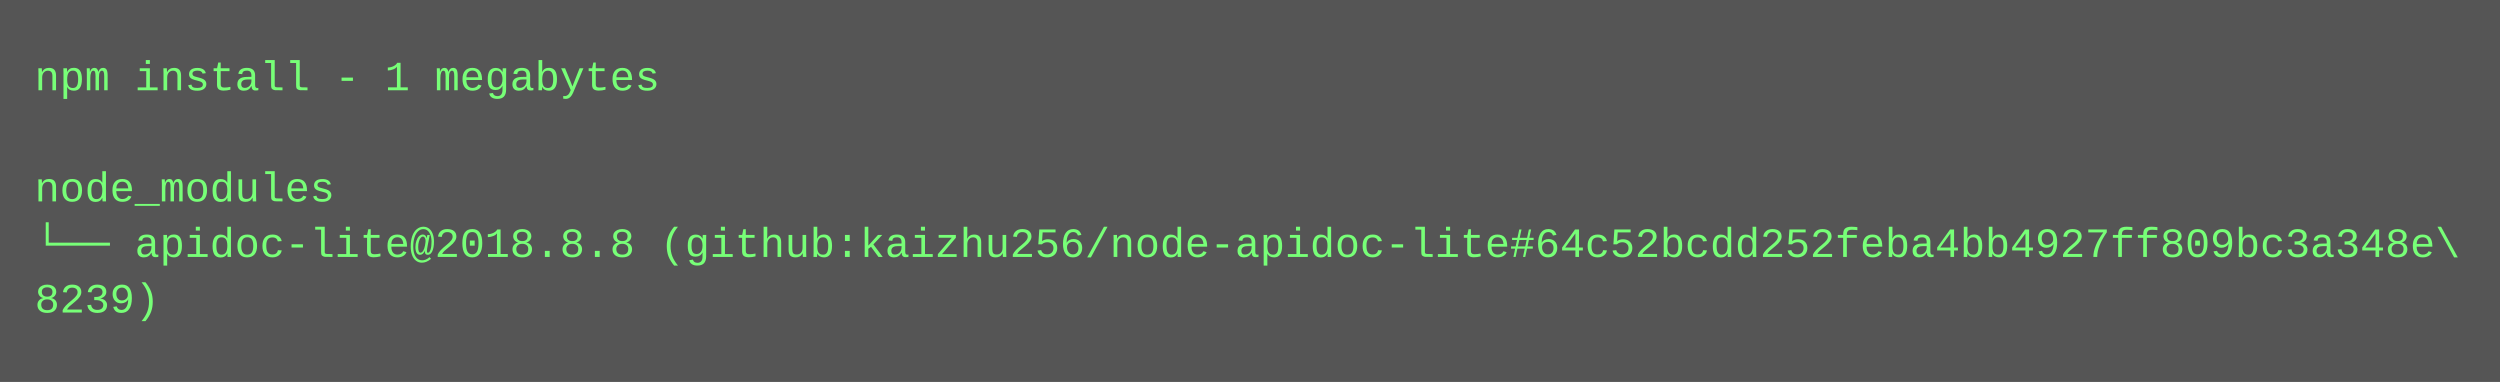
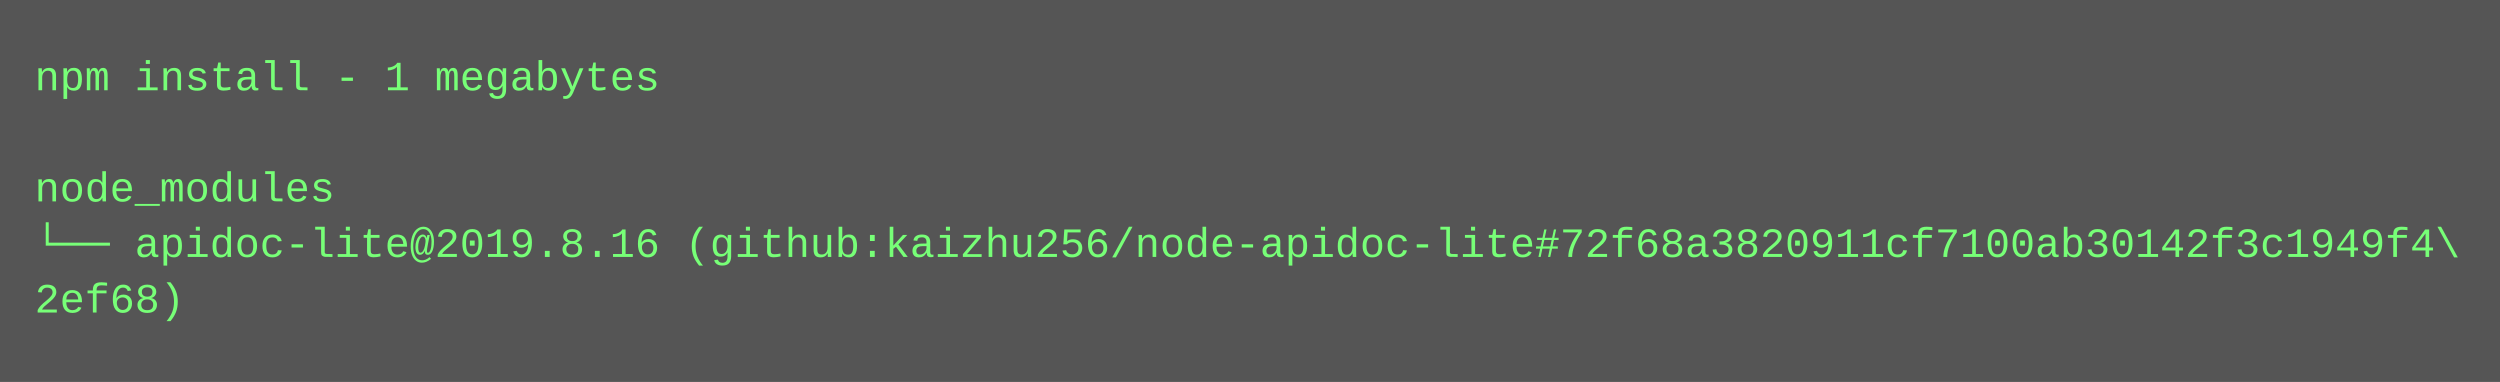
<svg xmlns="http://www.w3.org/2000/svg" height="110" width="720">
  <rect height="110" fill="#555" width="720" />
  <text fill="#7f7" font-family="Courier New" font-size="12" xml:space="preserve">
    <tspan x="10" y="26">npm install - 1 megabytes</tspan>
    <tspan x="10" y="42" />
    <tspan x="10" y="58">node_modules</tspan>
-     <tspan x="10" y="74">└── apidoc-lite@2018.8.8 (github:kaizhu256/node-apidoc-lite#64c52bcdd252feba4bb4927ff809bc3a348e\</tspan>
-     <tspan x="10" y="90">8239)</tspan>
+     <tspan x="10" y="74">└── apidoc-lite@2019.8.16 (github:kaizhu256/node-apidoc-lite#72f68a3820911cf7100ab30142f3c1949f4\</tspan>
+     <tspan x="10" y="90">2ef68)</tspan>
  </text>
</svg>
